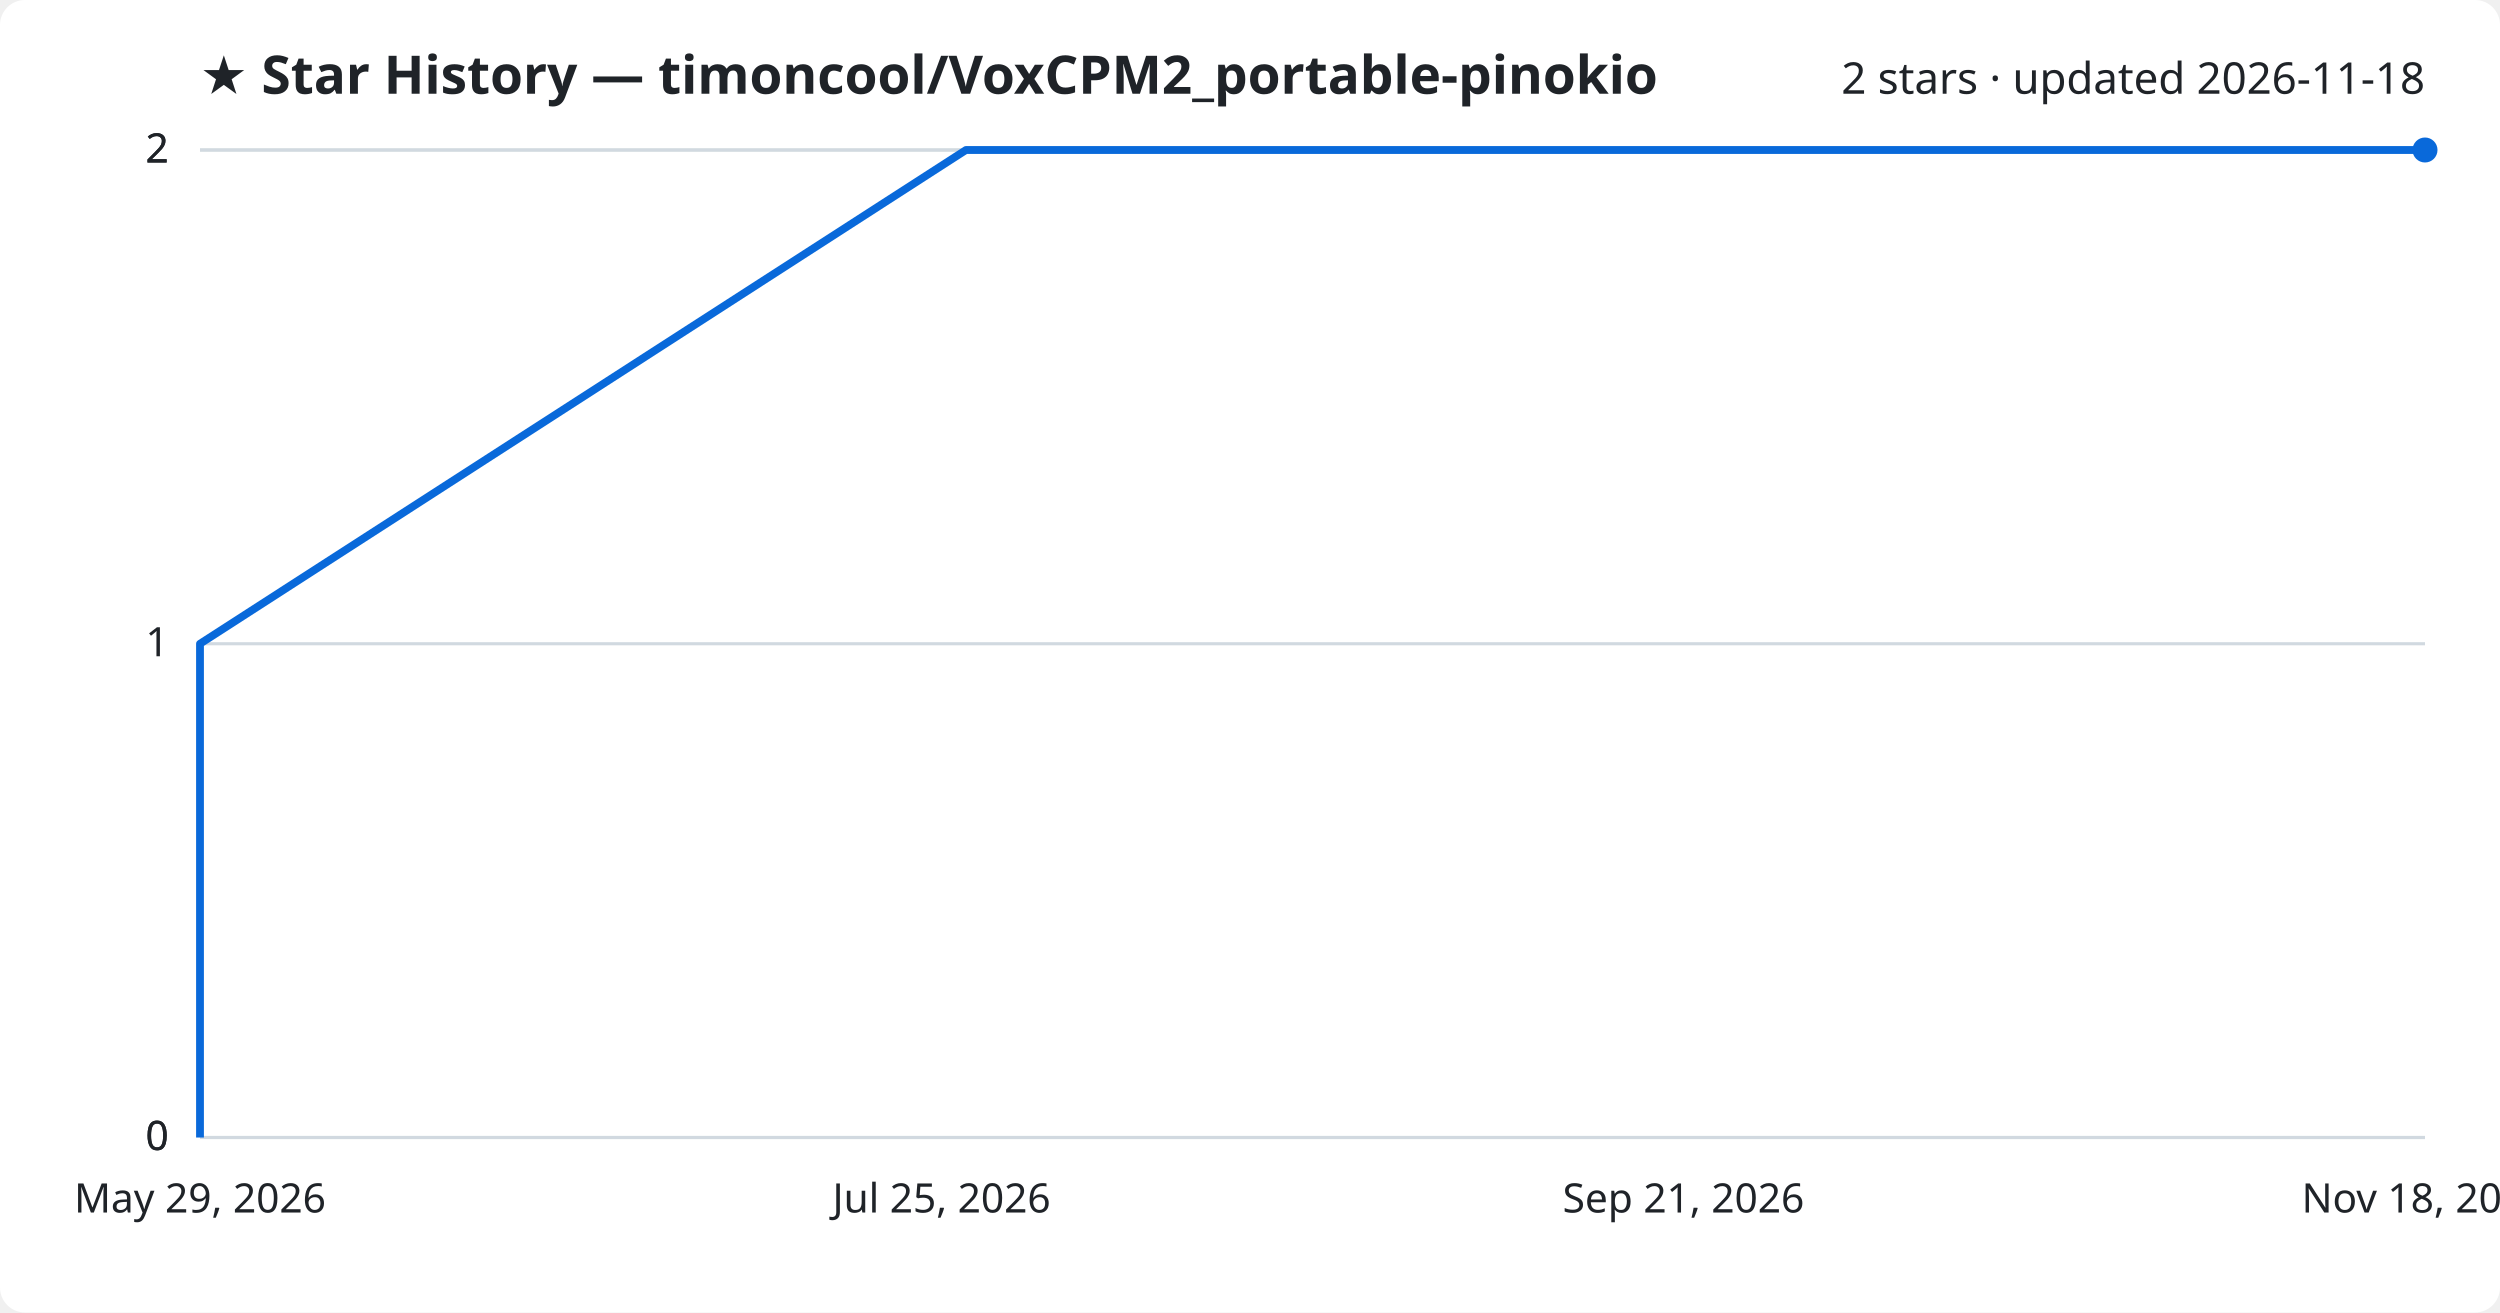
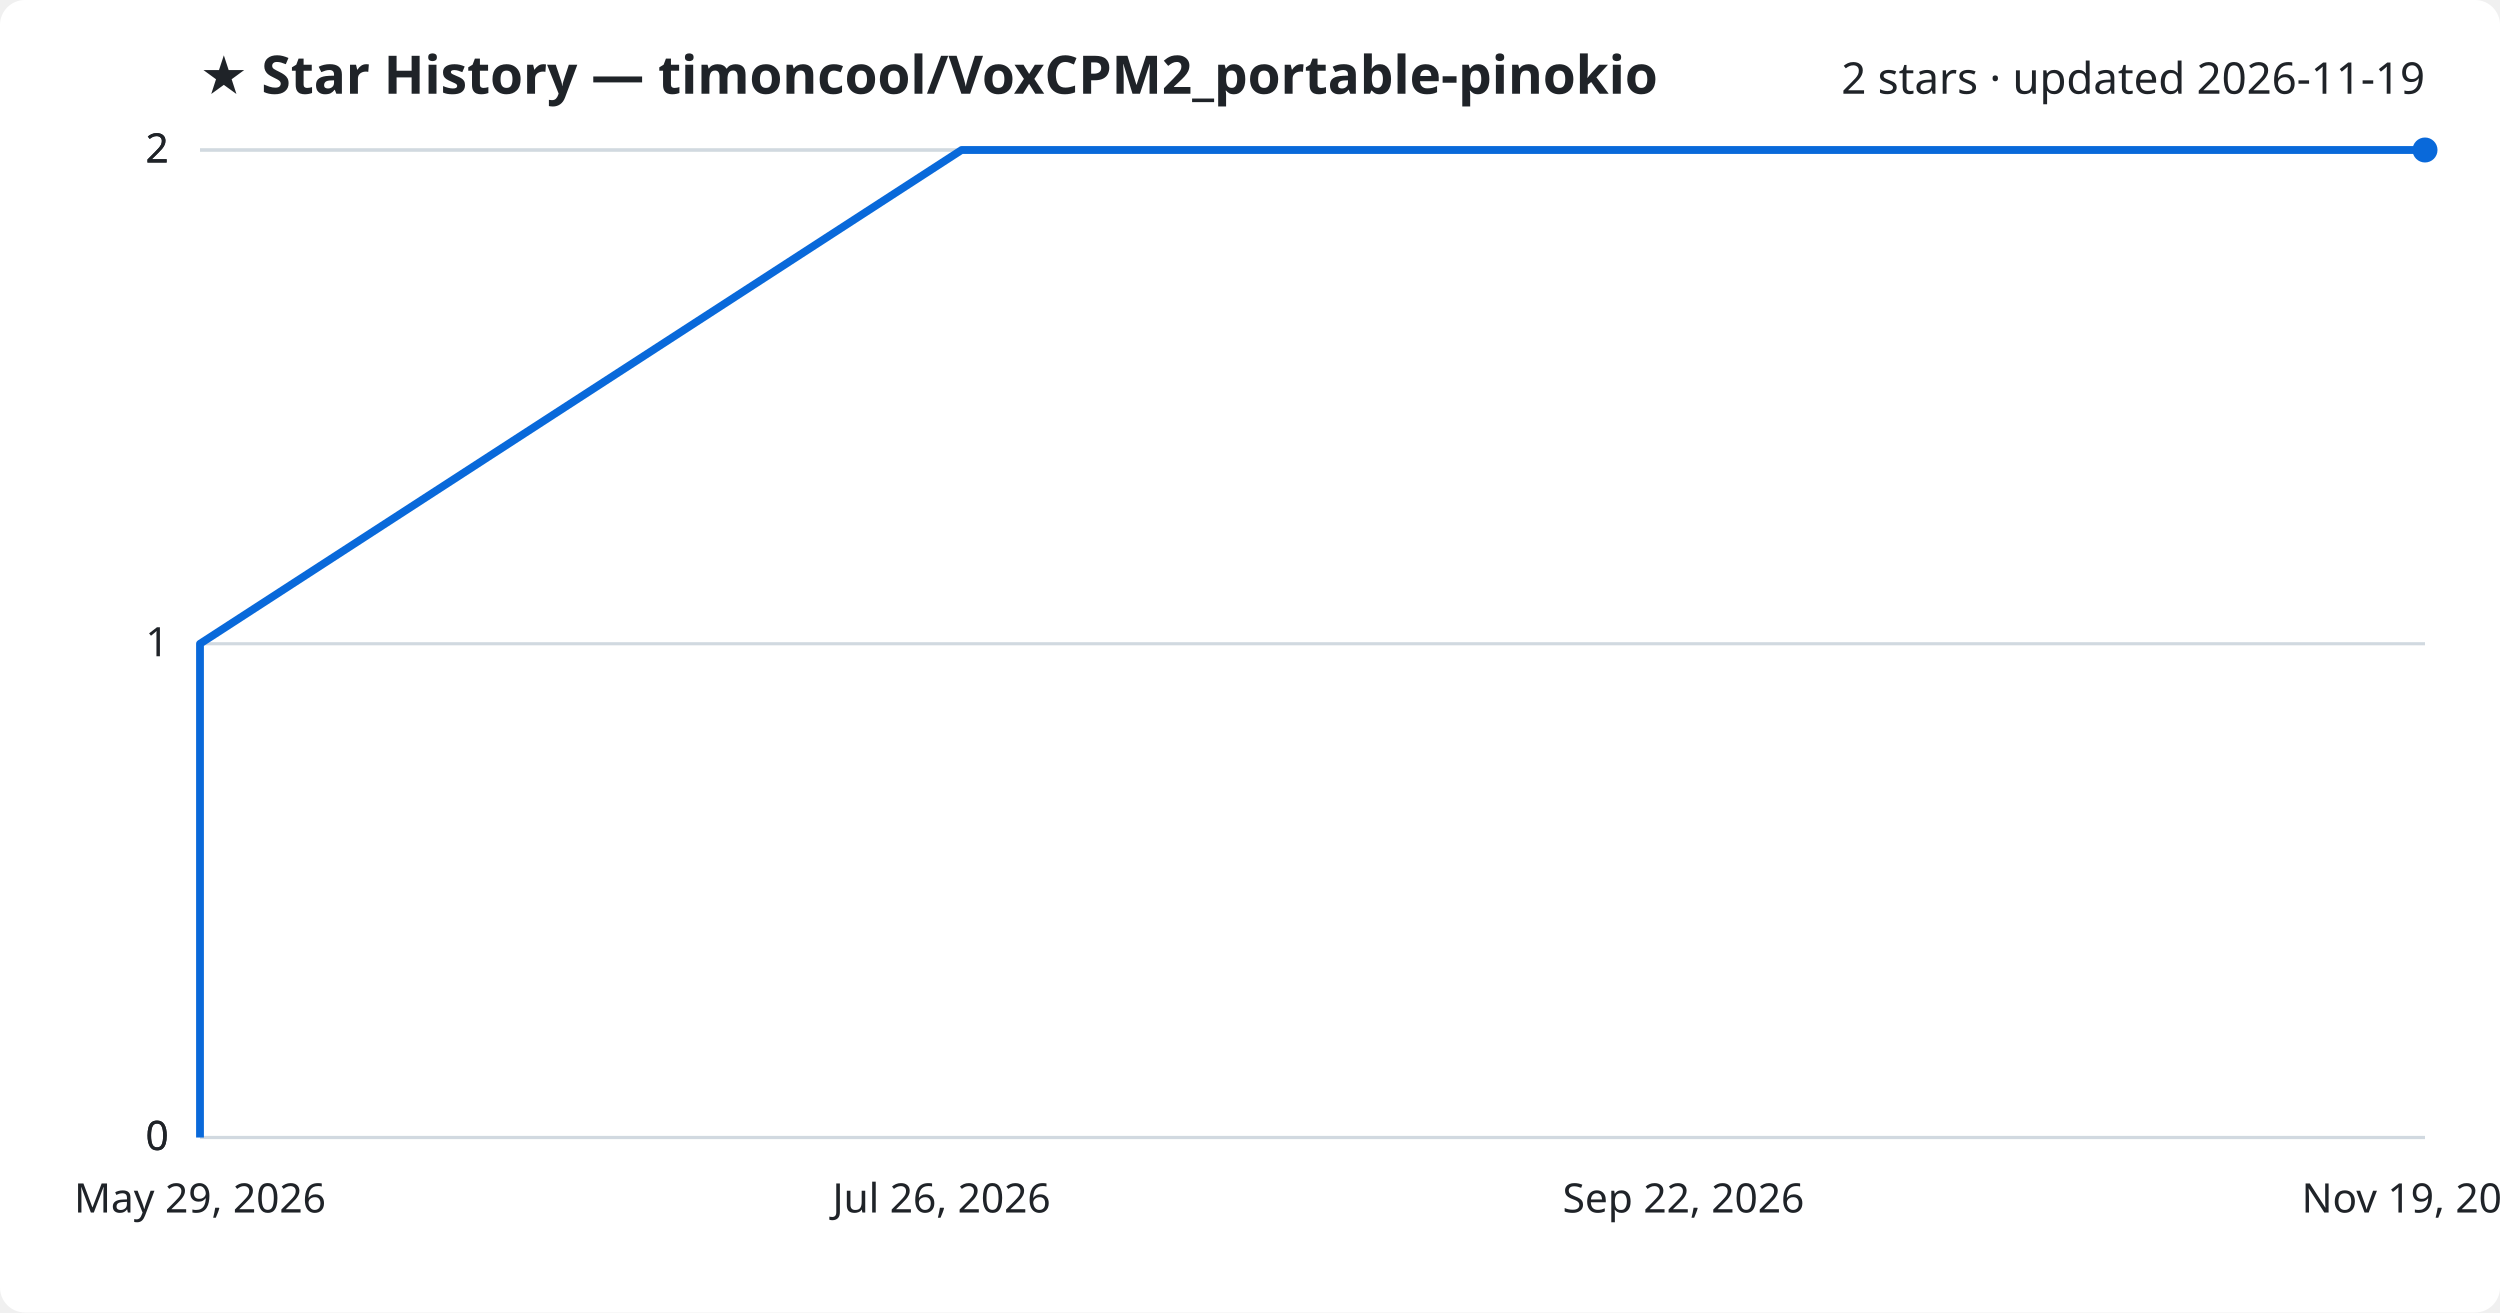
<svg xmlns="http://www.w3.org/2000/svg" viewBox="0 0 800 420" font-family="Segoe UI, sans-serif">
  <rect width="800" height="420" fill="#ffffff" rx="8" />
  <text x="64" y="30" fill="#1f2328" font-size="17" font-weight="700">★ Star History — timoncool/VoxCPM2_portable-pinokio</text>
-   <text x="776" y="30" fill="#1f2328" font-size="14" text-anchor="end">2 stars · updated 2026-11-18</text>
+   <text x="776" y="30" fill="#1f2328" font-size="14" text-anchor="end">2 stars · updated 2026-11-19</text>
  <line x1="64" y1="364.0" x2="776" y2="364.0" stroke="#d1d9e0" stroke-width="1" />
  <text x="54" y="368.0" fill="#1f2328" font-size="13" text-anchor="end">0</text>
  <line x1="64" y1="364.0" x2="776" y2="364.0" stroke="#d1d9e0" stroke-width="1" />
  <text x="54" y="368.0" fill="#1f2328" font-size="13" text-anchor="end">0</text>
  <line x1="64" y1="206.0" x2="776" y2="206.0" stroke="#d1d9e0" stroke-width="1" />
  <text x="54" y="210.0" fill="#1f2328" font-size="13" text-anchor="end">1</text>
  <line x1="64" y1="48.0" x2="776" y2="48.0" stroke="#d1d9e0" stroke-width="1" />
  <text x="54" y="52.0" fill="#1f2328" font-size="13" text-anchor="end">2</text>
  <line x1="64" y1="48.0" x2="776" y2="48.0" stroke="#d1d9e0" stroke-width="1" />
  <text x="54" y="52.0" fill="#1f2328" font-size="13" text-anchor="end">2</text>
-   <path d="M64.0,364.0 L64.0,206.0 L309.1,48.0 L776.0,48.0" fill="none" stroke="#0969da" stroke-width="2.5" stroke-linejoin="round" />
+   <path d="M64.0,364.0 L64.0,206.0 L307.7,48.0 L776.0,48.0" fill="none" stroke="#0969da" stroke-width="2.5" stroke-linejoin="round" />
  <circle cx="776.0" cy="48.0" r="4" fill="#0969da" />
  <text x="64.0" y="388" fill="#1f2328" font-size="13" text-anchor="middle">May 29, 2026</text>
-   <text x="301.3" y="388" fill="#1f2328" font-size="13" text-anchor="middle">Jul 25, 2026</text>
-   <text x="538.7" y="388" fill="#1f2328" font-size="13" text-anchor="middle">Sep 21, 2026</text>
-   <text x="776.0" y="388" fill="#1f2328" font-size="13" text-anchor="middle">Nov 18, 2026</text>
+   <text x="301.3" y="388" fill="#1f2328" font-size="13" text-anchor="middle">Jul 26, 2026</text>
+   <text x="538.7" y="388" fill="#1f2328" font-size="13" text-anchor="middle">Sep 22, 2026</text>
+   <text x="776.0" y="388" fill="#1f2328" font-size="13" text-anchor="middle">Nov 19, 2026</text>
</svg>
